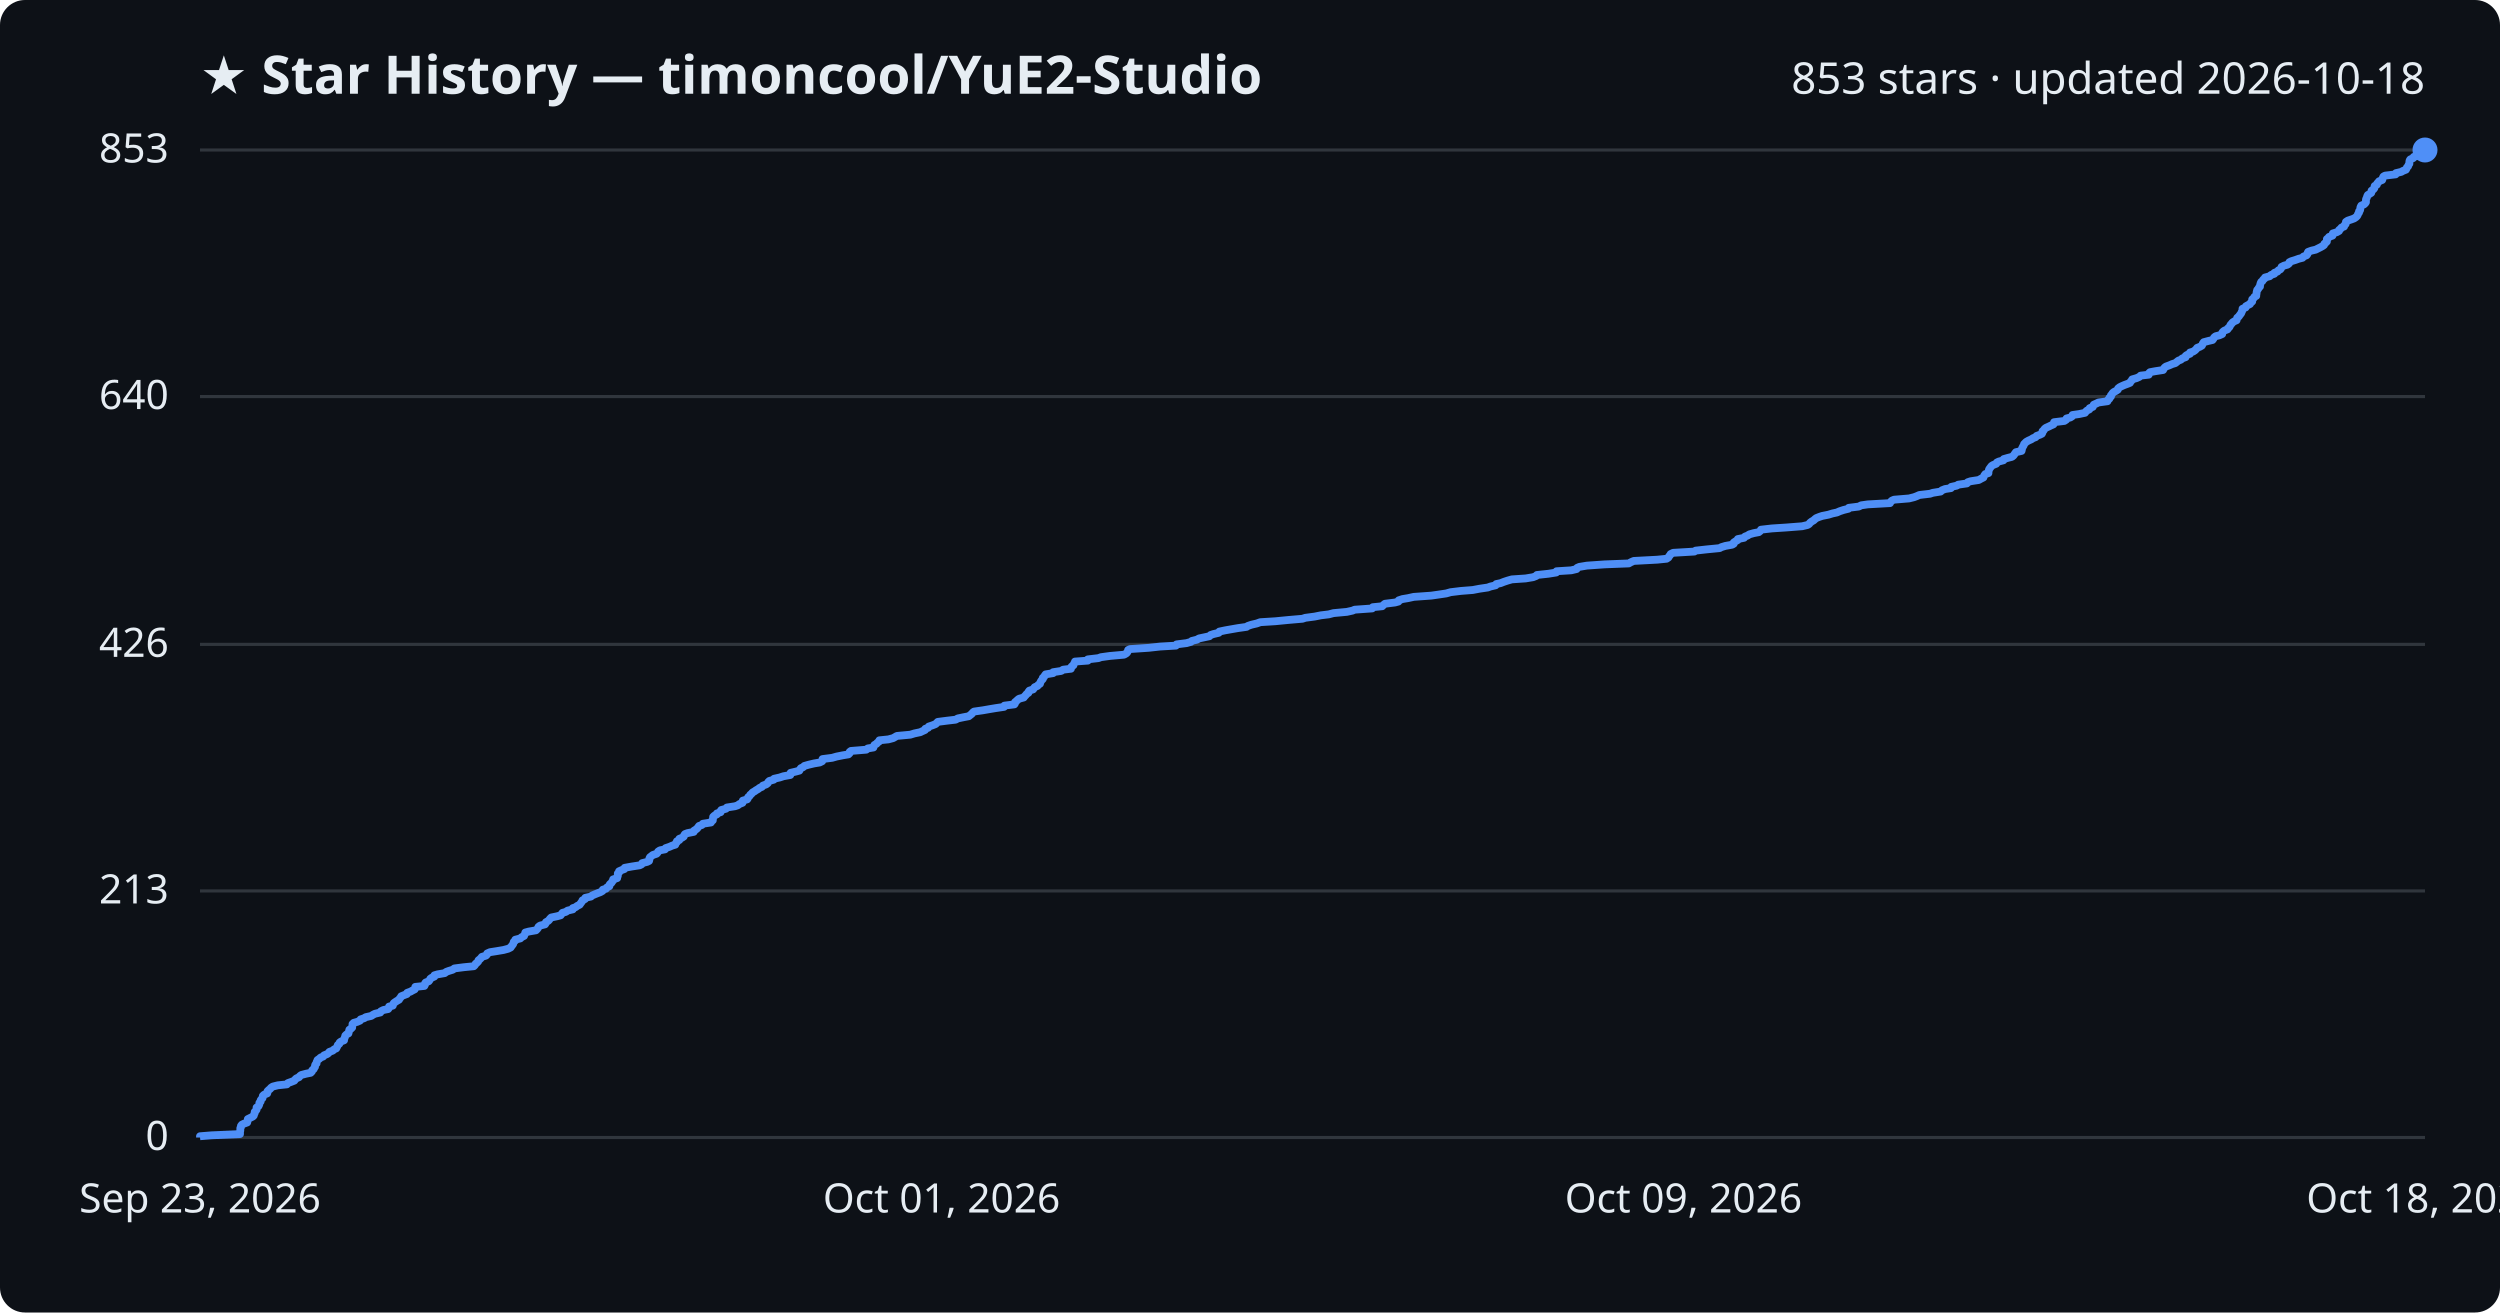
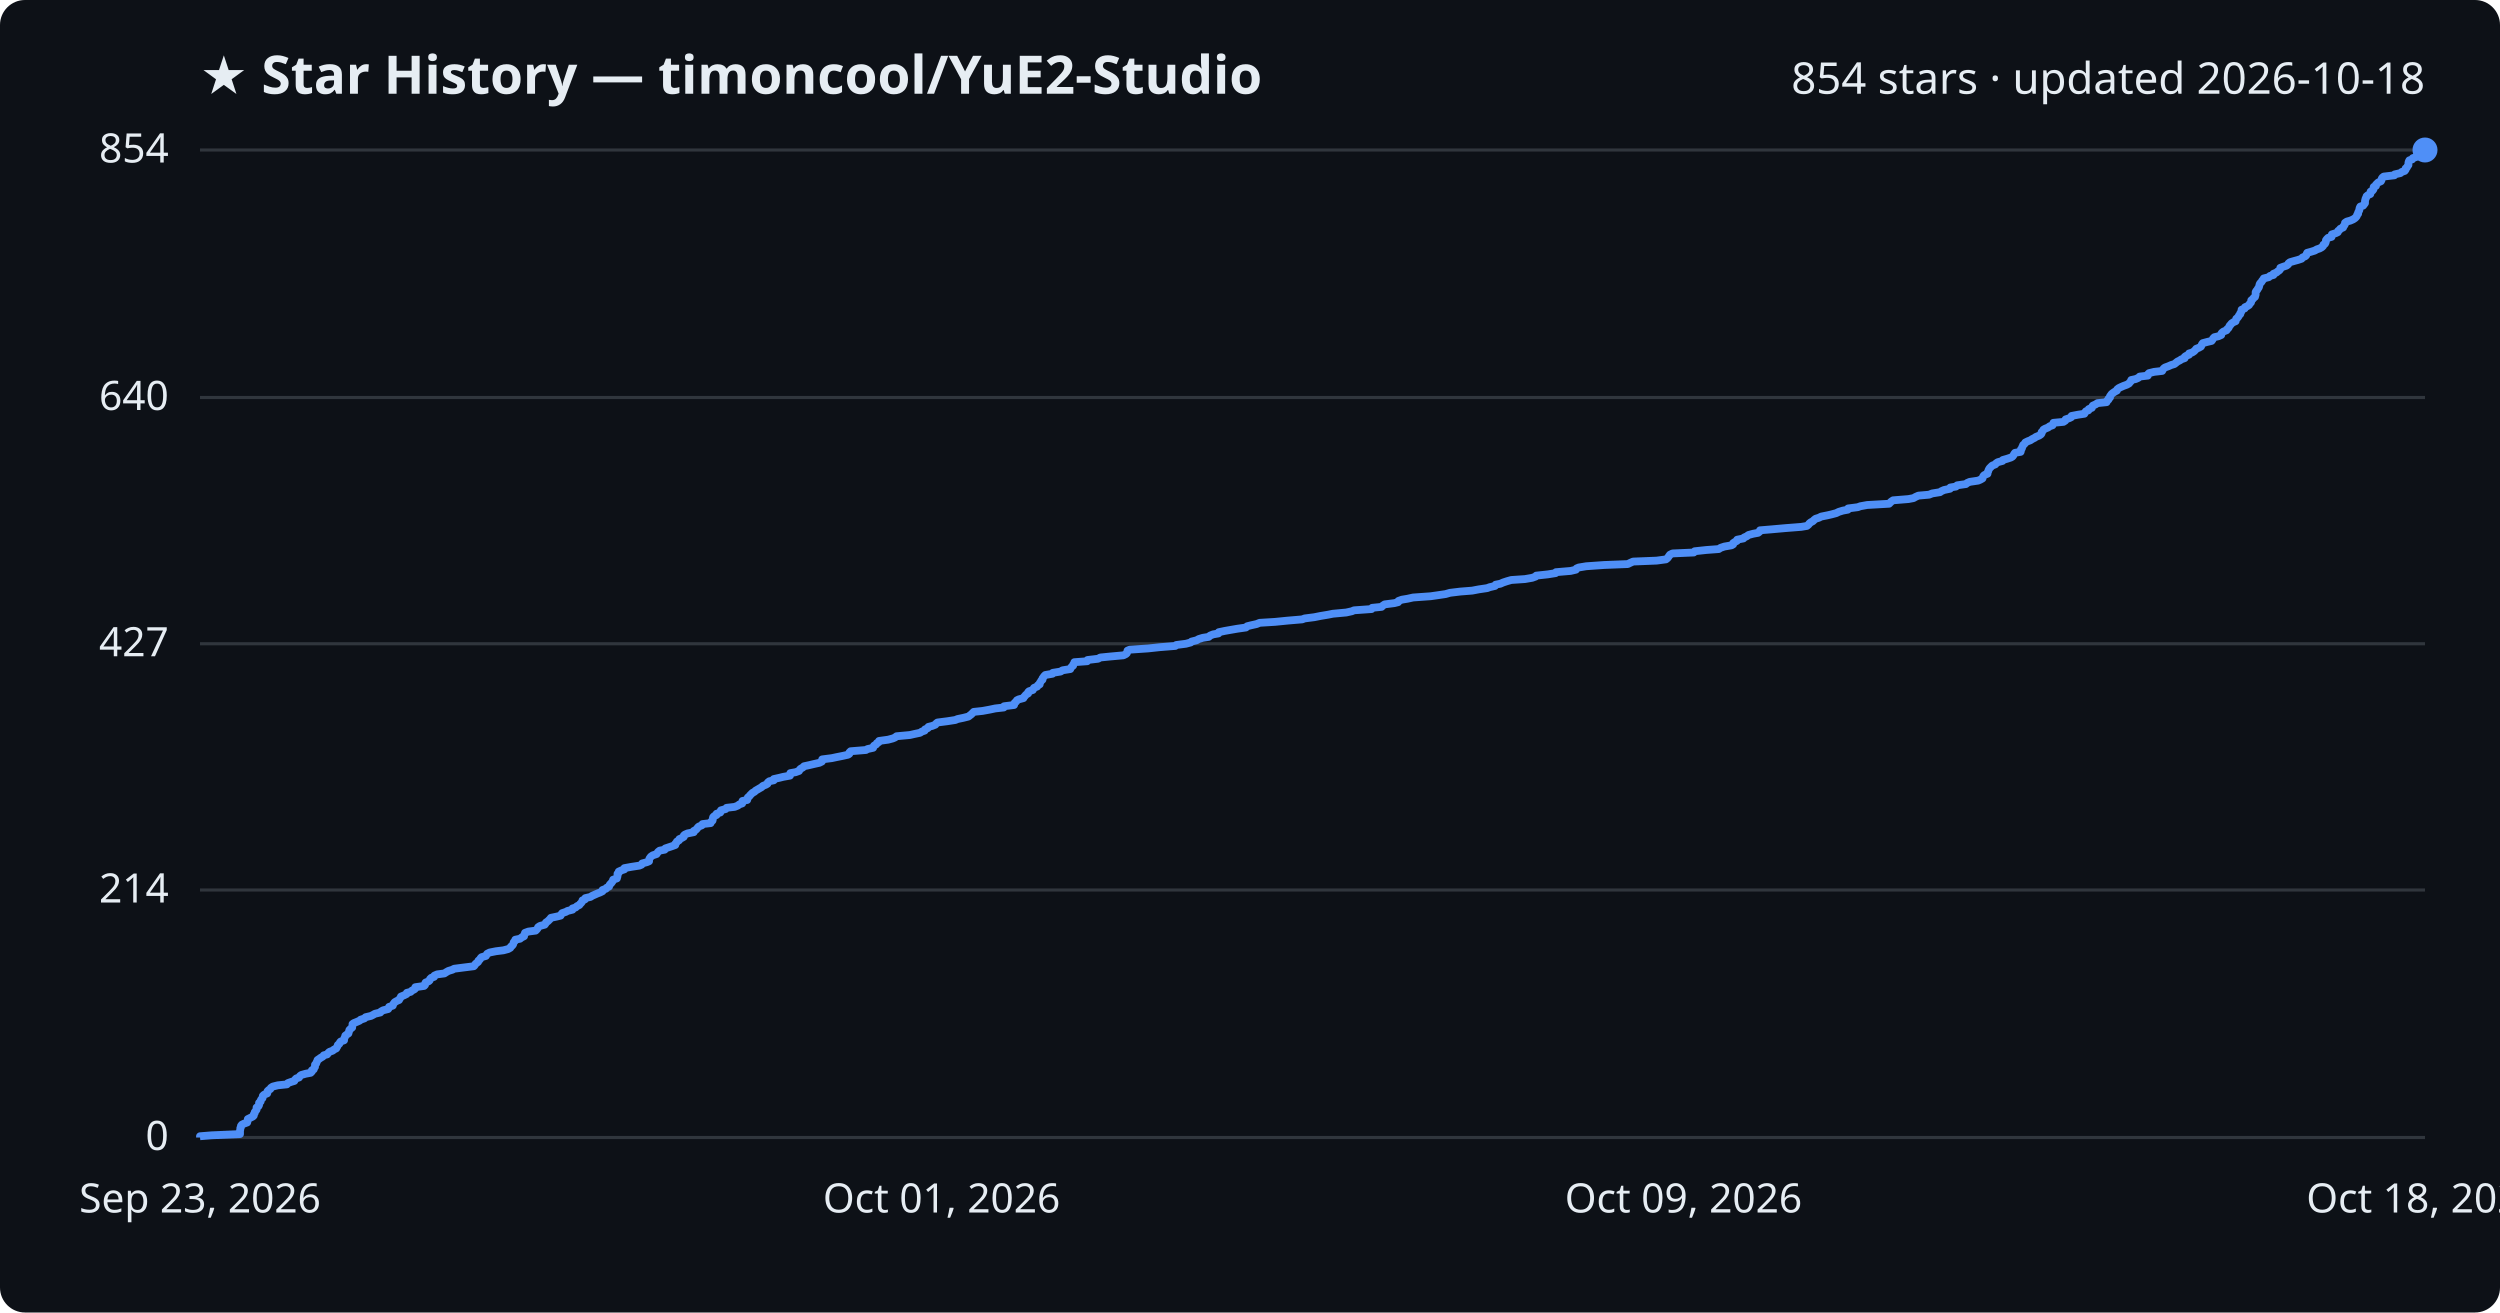
<svg xmlns="http://www.w3.org/2000/svg" viewBox="0 0 800 420" font-family="Segoe UI, sans-serif">
  <rect width="800" height="420" fill="#0d1117" rx="8" />
  <text x="64" y="30" fill="#e6edf3" font-size="17" font-weight="700">★ Star History — timoncool/YuE2-Studio</text>
-   <text x="776" y="30" fill="#e6edf3" font-size="14" text-anchor="end">853 stars · updated 2026-10-18</text>
+   <text x="776" y="30" fill="#e6edf3" font-size="14" text-anchor="end">854 stars · updated 2026-10-18</text>
  <line x1="64" y1="364.0" x2="776" y2="364.0" stroke="#30363d" stroke-width="1" />
  <text x="54" y="368.0" fill="#e6edf3" font-size="13" text-anchor="end">0</text>
-   <line x1="64" y1="285.1" x2="776" y2="285.1" stroke="#30363d" stroke-width="1" />
-   <text x="54" y="289.1" fill="#e6edf3" font-size="13" text-anchor="end">213</text>
-   <line x1="64" y1="206.2" x2="776" y2="206.2" stroke="#30363d" stroke-width="1" />
-   <text x="54" y="210.2" fill="#e6edf3" font-size="13" text-anchor="end">426</text>
-   <line x1="64" y1="126.9" x2="776" y2="126.9" stroke="#30363d" stroke-width="1" />
-   <text x="54" y="130.9" fill="#e6edf3" font-size="13" text-anchor="end">640</text>
+   <line x1="64" y1="284.8" x2="776" y2="284.8" stroke="#30363d" stroke-width="1" />
+   <text x="54" y="288.8" fill="#e6edf3" font-size="13" text-anchor="end">214</text>
+   <line x1="64" y1="206.0" x2="776" y2="206.0" stroke="#30363d" stroke-width="1" />
+   <text x="54" y="210.0" fill="#e6edf3" font-size="13" text-anchor="end">427</text>
+   <line x1="64" y1="127.2" x2="776" y2="127.2" stroke="#30363d" stroke-width="1" />
+   <text x="54" y="131.2" fill="#e6edf3" font-size="13" text-anchor="end">640</text>
  <line x1="64" y1="48.0" x2="776" y2="48.0" stroke="#30363d" stroke-width="1" />
-   <text x="54" y="52.0" fill="#e6edf3" font-size="13" text-anchor="end">853</text>
-   <path d="M64.0,364.0 L64.0,363.6 L67.7,363.3 L76.8,362.9 L76.8,362.5 L76.8,362.1 L76.9,361.8 L76.9,361.4 L76.9,361.0 L77.1,360.7 L77.1,360.3 L77.4,359.9 L78.0,359.6 L79.1,359.2 L79.2,358.8 L79.3,358.4 L79.3,358.1 L80.1,357.7 L80.9,357.3 L81.2,357.0 L81.3,356.6 L81.5,356.2 L81.5,355.8 L81.8,355.5 L82.1,355.1 L82.1,354.7 L82.1,354.4 L82.7,354.0 L82.9,353.6 L83.0,353.3 L83.0,352.9 L83.4,352.5 L83.4,352.1 L83.6,351.8 L84.0,351.4 L84.1,351.0 L84.1,350.7 L84.5,350.3 L85.5,349.9 L85.6,349.6 L85.6,349.2 L86.0,348.8 L86.5,348.4 L86.7,348.1 L87.3,347.7 L88.9,347.3 L91.8,347.0 L92.1,346.6 L93.2,346.2 L94.2,345.8 L94.4,345.5 L94.8,345.1 L95.7,344.7 L95.9,344.4 L96.4,344.0 L97.9,343.6 L99.4,343.3 L99.8,342.9 L99.9,342.5 L100.4,342.1 L100.5,341.8 L100.8,341.4 L100.8,341.0 L100.9,340.7 L101.3,340.3 L101.3,339.9 L101.5,339.5 L101.6,339.2 L102.2,338.8 L102.6,338.4 L103.4,338.1 L103.7,337.7 L104.7,337.3 L105.1,337.0 L105.4,336.6 L106.5,336.2 L106.9,335.8 L107.6,335.5 L107.8,335.1 L108.0,334.7 L108.1,334.4 L108.6,334.0 L108.7,333.6 L109.1,333.3 L110.1,332.9 L110.1,332.5 L110.3,332.1 L110.4,331.8 L110.5,331.4 L110.9,331.0 L111.5,330.7 L111.6,330.3 L111.7,329.9 L111.8,329.5 L112.3,329.2 L112.7,328.8 L112.7,328.4 L112.8,328.1 L112.8,327.7 L113.2,327.3 L114.3,327.0 L115.2,326.6 L115.4,326.2 L116.6,325.8 L117.0,325.5 L118.8,325.1 L119.4,324.7 L120.0,324.4 L121.7,324.0 L121.9,323.6 L122.7,323.2 L124.2,322.9 L124.5,322.5 L124.5,322.1 L125.7,321.8 L125.8,321.4 L126.0,321.0 L126.4,320.7 L127.0,320.3 L127.7,319.9 L127.9,319.5 L128.2,319.2 L128.4,318.8 L129.4,318.4 L130.2,318.1 L130.3,317.7 L131.4,317.3 L131.9,317.0 L132.7,316.6 L132.9,316.2 L132.9,315.8 L135.8,315.5 L136.0,315.1 L136.0,314.7 L136.2,314.4 L137.2,314.0 L137.5,313.6 L137.7,313.2 L138.1,312.9 L139.0,312.5 L139.0,312.1 L140.0,311.8 L142.3,311.4 L142.8,311.0 L143.6,310.7 L144.9,310.3 L145.4,309.9 L148.5,309.5 L151.6,309.2 L152.0,308.8 L152.2,308.4 L152.6,308.1 L153.0,307.7 L153.1,307.3 L153.6,306.9 L153.9,306.6 L154.2,306.2 L155.5,305.8 L155.8,305.5 L155.9,305.1 L156.8,304.7 L158.7,304.4 L161.1,304.0 L162.6,303.6 L163.4,303.2 L163.6,302.9 L163.9,302.5 L164.2,302.1 L164.3,301.8 L164.4,301.4 L164.9,301.0 L164.9,300.7 L166.5,300.3 L166.9,299.9 L167.7,299.5 L167.8,299.2 L168.0,298.8 L168.1,298.4 L169.2,298.1 L171.5,297.7 L171.9,297.3 L172.2,296.9 L172.3,296.6 L172.8,296.2 L174.4,295.8 L174.6,295.5 L174.7,295.1 L175.4,294.7 L175.7,294.4 L176.0,294.0 L176.4,293.6 L178.3,293.2 L179.4,292.9 L179.7,292.5 L180.0,292.1 L181.1,291.8 L181.6,291.4 L183.3,291.0 L183.3,290.6 L184.2,290.3 L184.7,289.9 L185.5,289.5 L185.7,289.2 L186.0,288.8 L186.3,288.4 L186.4,288.1 L187.2,287.7 L187.3,287.3 L189.1,286.9 L189.4,286.6 L190.3,286.2 L191.3,285.8 L192.1,285.5 L192.8,285.1 L192.9,284.7 L193.9,284.4 L194.2,284.0 L195.0,283.6 L195.0,283.2 L195.2,282.9 L195.7,282.5 L195.9,282.1 L196.2,281.8 L196.2,281.4 L197.5,281.0 L197.5,280.6 L197.7,280.3 L197.7,279.9 L197.7,279.5 L198.1,279.2 L198.1,278.8 L199.0,278.4 L199.8,278.1 L199.9,277.7 L202.1,277.3 L204.7,276.9 L205.3,276.6 L205.5,276.2 L207.1,275.8 L207.7,275.5 L207.8,275.1 L207.8,274.7 L208.0,274.3 L208.4,274.0 L208.9,273.6 L210.1,273.2 L210.4,272.9 L210.6,272.5 L211.2,272.1 L212.8,271.8 L213.0,271.4 L214.2,271.0 L215.1,270.6 L216.1,270.3 L216.2,269.9 L216.6,269.5 L216.6,269.2 L217.4,268.8 L217.4,268.4 L218.2,268.1 L218.8,267.7 L218.9,267.3 L219.2,266.9 L220.0,266.6 L222.0,266.2 L222.1,265.8 L222.6,265.5 L223.1,265.1 L223.4,264.7 L223.7,264.3 L224.6,264.0 L224.9,263.6 L227.5,263.2 L227.6,262.9 L228.1,262.5 L228.1,262.1 L228.2,261.8 L228.2,261.4 L228.6,261.0 L229.4,260.6 L229.4,260.3 L230.6,259.9 L230.6,259.5 L230.8,259.2 L232.3,258.8 L232.6,258.4 L235.2,258.0 L236.1,257.7 L236.6,257.3 L237.6,256.9 L237.7,256.6 L237.7,256.2 L239.1,255.8 L239.3,255.5 L239.4,255.1 L239.9,254.7 L240.1,254.3 L240.5,254.0 L240.8,253.6 L241.5,253.2 L241.9,252.9 L242.6,252.5 L243.1,252.1 L243.8,251.8 L244.1,251.4 L245.2,251.0 L245.7,250.6 L245.8,250.3 L246.2,249.9 L247.6,249.5 L247.7,249.2 L249.5,248.8 L250.7,248.4 L252.9,248.0 L253.0,247.7 L253.0,247.3 L254.7,246.9 L255.8,246.6 L256.0,246.2 L256.3,245.8 L257.0,245.5 L257.4,245.1 L258.8,244.7 L260.5,244.3 L262.3,244.0 L263.1,243.6 L263.2,243.2 L263.2,242.9 L266.3,242.5 L267.7,242.1 L269.7,241.7 L271.5,241.4 L271.9,241.0 L271.9,240.6 L272.3,240.3 L277.2,239.9 L277.7,239.5 L279.5,239.2 L279.6,238.8 L279.8,238.4 L280.5,238.0 L280.7,237.7 L281.3,237.3 L281.4,236.9 L284.3,236.6 L285.8,236.2 L286.5,235.8 L287.0,235.5 L291.3,235.1 L292.6,234.7 L294.5,234.3 L295.1,234.0 L296.0,233.6 L296.1,233.2 L297.0,232.9 L297.2,232.5 L298.4,232.1 L299.4,231.7 L299.7,231.4 L300.1,231.0 L303.2,230.6 L305.8,230.3 L306.5,229.9 L308.4,229.5 L310.0,229.2 L310.5,228.8 L311.0,228.4 L311.3,228.0 L311.7,227.7 L314.5,227.3 L316.8,226.9 L318.6,226.6 L321.3,226.2 L321.4,225.8 L324.6,225.4 L324.8,225.1 L324.8,224.7 L325.3,224.3 L325.6,224.0 L326.1,223.6 L327.6,223.2 L327.8,222.9 L328.2,222.5 L328.5,222.1 L329.1,221.7 L329.1,221.4 L329.4,221.0 L330.6,220.6 L330.8,220.3 L331.1,219.9 L332.0,219.5 L332.2,219.2 L332.8,218.8 L332.9,218.4 L333.1,218.0 L333.3,217.7 L333.7,217.3 L333.7,216.9 L334.1,216.6 L334.3,216.2 L334.6,215.8 L337.0,215.4 L337.0,215.1 L339.6,214.7 L340.2,214.3 L342.7,214.0 L342.7,213.6 L343.0,213.2 L343.5,212.9 L343.6,212.5 L343.9,212.1 L344.0,211.7 L348.1,211.4 L348.1,211.0 L351.5,210.6 L352.3,210.3 L355.2,209.9 L359.7,209.5 L360.4,209.1 L360.7,208.8 L360.9,208.4 L361.0,208.0 L361.6,207.7 L367.6,207.3 L371.2,206.9 L376.3,206.6 L376.5,206.2 L379.7,205.8 L381.1,205.4 L381.4,205.1 L383.0,204.7 L383.7,204.3 L385.1,204.0 L387.0,203.6 L387.4,203.2 L388.3,202.9 L390.0,202.5 L390.2,202.1 L392.1,201.7 L393.8,201.4 L396.1,201.0 L398.9,200.6 L399.3,200.3 L400.5,199.9 L402.2,199.5 L403.3,199.1 L408.1,198.8 L412.2,198.4 L416.8,198.0 L417.7,197.7 L420.7,197.3 L422.7,196.9 L425.2,196.6 L426.7,196.2 L431.0,195.8 L432.8,195.4 L433.5,195.1 L439.1,194.7 L439.3,194.3 L442.3,194.0 L442.7,193.6 L443.2,193.2 L446.4,192.8 L447.5,192.5 L447.6,192.1 L448.8,191.7 L450.6,191.4 L452.4,191.0 L458.0,190.6 L460.1,190.3 L462.8,189.9 L464.2,189.5 L467.5,189.1 L471.3,188.8 L473.4,188.4 L476.1,188.0 L476.9,187.7 L478.6,187.3 L478.8,186.9 L480.2,186.6 L481.2,186.2 L482.4,185.8 L483.8,185.4 L488.2,185.1 L490.6,184.7 L491.6,184.3 L491.8,184.0 L495.5,183.6 L498.0,183.2 L498.1,182.8 L502.8,182.5 L504.5,182.1 L504.7,181.7 L505.4,181.4 L507.8,181.0 L513.5,180.6 L521.2,180.3 L521.9,179.9 L522.8,179.5 L530.3,179.1 L533.3,178.8 L533.9,178.4 L534.1,178.0 L534.4,177.7 L534.6,177.3 L535.4,176.9 L542.2,176.5 L542.6,176.2 L546.2,175.8 L550.3,175.4 L550.8,175.1 L552.1,174.7 L554.3,174.3 L554.8,174.0 L554.8,173.6 L555.4,173.2 L556.1,172.8 L556.1,172.5 L558.1,172.1 L558.4,171.7 L559.2,171.4 L559.8,171.0 L561.2,170.6 L562.8,170.3 L563.3,169.9 L563.5,169.5 L567.0,169.1 L571.6,168.8 L576.7,168.4 L578.4,168.0 L578.9,167.7 L579.2,167.3 L579.7,166.9 L580.4,166.5 L580.7,166.2 L581.2,165.8 L582.2,165.4 L583.1,165.1 L585.1,164.7 L586.4,164.3 L587.8,164.0 L588.7,163.6 L589.9,163.2 L591.5,162.8 L591.6,162.5 L594.8,162.1 L595.6,161.7 L597.7,161.4 L604.8,161.0 L605.0,160.6 L605.4,160.2 L606.1,159.9 L610.9,159.5 L612.5,159.1 L613.3,158.8 L614.2,158.4 L617.6,158.0 L618.5,157.7 L621.0,157.3 L621.4,156.9 L622.4,156.5 L624.3,156.2 L624.4,155.8 L626.2,155.4 L626.6,155.1 L629.4,154.7 L629.7,154.3 L630.6,154.0 L633.2,153.6 L633.9,153.2 L634.7,152.8 L634.8,152.5 L635.0,152.1 L635.3,151.7 L636.3,151.4 L636.3,151.0 L636.4,150.6 L636.5,150.2 L636.7,149.9 L637.0,149.5 L637.3,149.1 L637.8,148.8 L638.8,148.4 L639.0,148.0 L639.6,147.7 L641.1,147.3 L641.2,146.9 L642.6,146.5 L643.8,146.2 L644.3,145.8 L644.6,145.4 L644.8,145.1 L645.1,144.7 L646.9,144.3 L647.0,143.9 L647.0,143.6 L647.2,143.2 L647.4,142.8 L647.6,142.5 L647.7,142.1 L648.1,141.7 L648.4,141.4 L649.1,141.0 L650.0,140.6 L650.6,140.2 L651.4,139.9 L651.7,139.5 L652.8,139.1 L653.4,138.8 L653.6,138.4 L653.6,138.0 L654.0,137.7 L654.2,137.3 L654.7,136.9 L655.6,136.5 L656.2,136.2 L657.1,135.8 L657.3,135.4 L657.3,135.1 L660.6,134.7 L661.2,134.3 L661.3,133.9 L662.5,133.6 L663.1,133.2 L663.2,132.8 L665.3,132.5 L667.2,132.1 L667.5,131.7 L667.8,131.4 L668.6,131.0 L668.7,130.6 L669.7,130.2 L669.8,129.9 L670.0,129.5 L670.9,129.1 L671.5,128.8 L674.4,128.4 L674.5,128.0 L675.0,127.6 L675.0,127.3 L675.5,126.9 L675.5,126.5 L675.8,126.2 L676.0,125.8 L676.5,125.4 L677.1,125.1 L677.7,124.7 L677.8,124.3 L678.3,123.9 L678.9,123.6 L679.8,123.2 L680.9,122.8 L681.6,122.5 L681.8,122.1 L682.2,121.7 L682.3,121.4 L683.7,121.0 L684.6,120.6 L685.0,120.2 L687.6,119.9 L687.6,119.5 L688.0,119.1 L689.6,118.8 L692.2,118.4 L692.4,118.0 L692.7,117.6 L693.1,117.3 L694.2,116.9 L695.1,116.5 L696.1,116.2 L696.6,115.8 L697.1,115.4 L697.9,115.1 L698.3,114.7 L699.4,114.3 L699.4,113.9 L699.8,113.6 L700.8,113.2 L700.8,112.8 L701.8,112.5 L702.4,112.1 L702.8,111.7 L703.1,111.3 L703.9,111.0 L704.6,110.6 L704.8,110.2 L704.9,109.9 L705.2,109.5 L706.7,109.1 L708.0,108.8 L708.3,108.4 L708.5,108.0 L709.0,107.6 L710.2,107.3 L711.1,106.9 L711.1,106.5 L711.3,106.2 L711.8,105.8 L712.8,105.4 L712.9,105.1 L713.4,104.7 L713.6,104.3 L713.8,103.9 L714.1,103.6 L714.4,103.2 L715.0,102.8 L715.7,102.5 L715.8,102.1 L715.9,101.7 L716.4,101.3 L716.6,101.0 L716.9,100.6 L717.2,100.2 L717.3,99.9 L717.5,99.5 L717.6,99.1 L717.6,98.8 L718.6,98.4 L718.7,98.0 L719.4,97.6 L720.0,97.3 L720.2,96.9 L720.7,96.5 L720.7,96.2 L720.7,95.8 L721.2,95.4 L721.4,95.0 L722.0,94.7 L722.0,94.3 L722.1,93.9 L722.1,93.6 L722.2,93.2 L722.3,92.8 L722.6,92.5 L722.8,92.1 L723.2,91.7 L723.2,91.3 L723.3,91.0 L723.4,90.6 L723.6,90.2 L724.0,89.9 L724.2,89.5 L724.7,89.1 L724.8,88.8 L726.3,88.4 L726.7,88.0 L727.8,87.6 L727.8,87.3 L728.8,86.9 L729.1,86.5 L729.7,86.2 L730.0,85.8 L730.1,85.4 L730.9,85.0 L732.0,84.7 L732.5,84.3 L732.6,83.9 L733.2,83.6 L734.5,83.2 L735.6,82.8 L736.8,82.5 L737.1,82.1 L738.1,81.7 L738.4,81.3 L738.4,81.0 L738.6,80.6 L739.7,80.2 L741.0,79.9 L741.8,79.5 L742.6,79.1 L743.3,78.7 L743.7,78.4 L743.8,78.0 L744.3,77.6 L744.6,77.3 L744.6,76.9 L744.6,76.5 L745.0,76.2 L745.3,75.8 L746.4,75.4 L746.5,75.0 L746.5,74.7 L747.8,74.3 L748.5,73.9 L748.5,73.6 L749.0,73.2 L749.3,72.8 L750.1,72.5 L750.2,72.1 L750.6,71.7 L750.7,71.3 L750.7,71.0 L751.3,70.6 L752.5,70.2 L753.3,69.9 L753.9,69.5 L754.3,69.1 L754.5,68.7 L754.6,68.4 L754.9,68.0 L754.9,67.6 L755.2,67.3 L755.3,66.9 L755.3,66.5 L755.4,66.2 L755.6,65.8 L756.5,65.4 L756.9,65.0 L757.1,64.7 L757.1,64.3 L757.1,63.9 L757.2,63.6 L757.4,63.2 L757.5,62.8 L757.7,62.4 L758.2,62.1 L758.8,61.7 L758.9,61.3 L758.9,61.0 L759.5,60.6 L759.8,60.2 L759.8,59.9 L759.9,59.5 L760.6,59.1 L760.7,58.7 L761.0,58.4 L761.3,58.0 L762.3,57.6 L762.4,57.3 L762.5,56.9 L762.7,56.5 L763.2,56.2 L766.6,55.8 L766.7,55.4 L768.4,55.0 L768.9,54.7 L769.9,54.3 L770.1,53.9 L770.2,53.6 L770.6,53.2 L770.7,52.8 L771.0,52.4 L771.0,52.1 L771.0,51.7 L771.1,51.3 L771.3,51.0 L772.2,50.6 L772.4,50.2 L773.6,49.9 L774.0,49.5 L774.0,49.1 L774.5,48.7 L774.9,48.4 L776.0,48.0 L776.0,48.0" fill="none" stroke="#4f8ff7" stroke-width="2.5" stroke-linejoin="round" />
+   <text x="54" y="52.0" fill="#e6edf3" font-size="13" text-anchor="end">854</text>
+   <path d="M64.0,364.0 L64.0,363.6 L67.7,363.3 L76.8,362.9 L76.8,362.5 L76.8,362.1 L76.8,361.8 L76.9,361.4 L76.9,361.0 L77.1,360.7 L77.1,360.3 L77.4,359.9 L78.0,359.6 L79.1,359.2 L79.2,358.8 L79.3,358.4 L79.3,358.1 L80.1,357.7 L80.9,357.3 L81.2,357.0 L81.2,356.6 L81.5,356.2 L81.5,355.9 L81.8,355.5 L82.1,355.1 L82.1,354.7 L82.1,354.4 L82.7,354.0 L82.9,353.6 L82.9,353.3 L82.9,352.9 L83.4,352.5 L83.4,352.2 L83.6,351.8 L84.0,351.4 L84.1,351.0 L84.1,350.7 L84.5,350.3 L85.5,349.9 L85.6,349.6 L85.6,349.2 L86.0,348.8 L86.5,348.5 L86.7,348.1 L87.3,347.7 L88.9,347.3 L91.8,347.0 L92.1,346.6 L93.2,346.2 L94.2,345.9 L94.4,345.5 L94.8,345.1 L95.7,344.8 L95.9,344.4 L96.4,344.0 L97.8,343.6 L99.4,343.3 L99.8,342.9 L99.8,342.5 L100.4,342.2 L100.5,341.8 L100.8,341.4 L100.8,341.1 L100.8,340.7 L101.2,340.3 L101.3,339.9 L101.5,339.6 L101.6,339.2 L102.2,338.8 L102.6,338.5 L103.3,338.1 L103.6,337.7 L104.7,337.4 L105.0,337.0 L105.4,336.6 L106.5,336.2 L106.8,335.9 L107.6,335.5 L107.8,335.1 L108.0,334.8 L108.1,334.4 L108.6,334.0 L108.7,333.7 L109.0,333.3 L110.1,332.9 L110.1,332.5 L110.2,332.2 L110.4,331.8 L110.5,331.4 L110.9,331.1 L111.5,330.7 L111.6,330.3 L111.7,330.0 L111.8,329.6 L112.2,329.2 L112.7,328.8 L112.7,328.5 L112.8,328.1 L112.8,327.7 L113.2,327.4 L114.2,327.0 L115.1,326.6 L115.4,326.3 L116.6,325.9 L117.0,325.5 L118.7,325.1 L119.3,324.8 L120.0,324.4 L121.7,324.0 L121.9,323.7 L122.6,323.3 L124.2,322.9 L124.4,322.6 L124.5,322.2 L125.7,321.8 L125.8,321.4 L126.0,321.1 L126.3,320.7 L127.0,320.3 L127.7,320.0 L127.9,319.6 L128.2,319.2 L128.3,318.9 L129.3,318.5 L130.1,318.1 L130.2,317.7 L131.4,317.4 L131.8,317.0 L132.6,316.6 L132.9,316.3 L132.9,315.9 L135.7,315.5 L136.0,315.2 L136.0,314.8 L136.2,314.4 L137.2,314.0 L137.5,313.7 L137.6,313.3 L138.0,312.9 L138.9,312.6 L139.0,312.2 L139.9,311.8 L142.2,311.5 L142.8,311.1 L143.5,310.7 L144.8,310.3 L145.3,310.0 L148.4,309.6 L151.6,309.2 L151.9,308.9 L152.1,308.5 L152.6,308.1 L153.0,307.8 L153.1,307.4 L153.6,307.0 L153.8,306.6 L154.1,306.3 L155.5,305.9 L155.7,305.5 L155.9,305.2 L156.7,304.8 L158.7,304.4 L161.1,304.1 L162.6,303.7 L163.3,303.3 L163.5,302.9 L163.9,302.6 L164.2,302.2 L164.3,301.8 L164.4,301.5 L164.8,301.1 L164.9,300.7 L166.4,300.4 L166.9,300.0 L167.7,299.6 L167.7,299.2 L167.9,298.9 L168.0,298.5 L169.1,298.1 L171.4,297.8 L171.8,297.4 L172.1,297.0 L172.2,296.7 L172.8,296.3 L174.3,295.9 L174.6,295.5 L174.7,295.2 L175.3,294.8 L175.7,294.4 L176.0,294.1 L176.3,293.7 L178.2,293.3 L179.4,293.0 L179.6,292.6 L179.9,292.2 L181.1,291.8 L181.6,291.5 L183.2,291.1 L183.2,290.7 L184.2,290.4 L184.6,290.0 L185.4,289.6 L185.6,289.3 L186.0,288.9 L186.3,288.5 L186.4,288.1 L187.2,287.8 L187.3,287.4 L189.0,287.0 L189.4,286.7 L190.3,286.3 L191.2,285.9 L192.0,285.6 L192.8,285.2 L192.8,284.8 L193.9,284.4 L194.1,284.1 L194.9,283.7 L195.0,283.3 L195.2,283.0 L195.6,282.6 L195.9,282.2 L196.1,281.9 L196.2,281.5 L197.4,281.1 L197.5,280.7 L197.6,280.4 L197.6,280.0 L197.6,279.6 L198.0,279.3 L198.0,278.9 L198.9,278.5 L199.8,278.2 L199.8,277.8 L202.0,277.4 L204.6,277.0 L205.3,276.7 L205.5,276.3 L207.0,275.9 L207.7,275.6 L207.7,275.2 L207.8,274.8 L208.0,274.5 L208.3,274.1 L208.9,273.7 L210.1,273.3 L210.3,273.0 L210.6,272.6 L211.1,272.2 L212.7,271.9 L212.9,271.5 L214.1,271.1 L215.0,270.8 L216.1,270.4 L216.1,270.0 L216.5,269.6 L216.6,269.3 L217.3,268.9 L217.4,268.5 L218.1,268.2 L218.8,267.8 L218.8,267.4 L219.1,267.1 L220.0,266.7 L222.0,266.3 L222.0,265.9 L222.6,265.6 L223.0,265.2 L223.3,264.8 L223.6,264.5 L224.6,264.1 L224.8,263.7 L227.4,263.4 L227.5,263.0 L228.0,262.6 L228.1,262.2 L228.1,261.9 L228.2,261.5 L228.6,261.1 L229.3,260.8 L229.3,260.4 L230.5,260.0 L230.5,259.7 L230.7,259.3 L232.2,258.9 L232.5,258.5 L235.1,258.2 L236.1,257.8 L236.6,257.4 L237.5,257.1 L237.6,256.7 L237.6,256.3 L239.1,256.0 L239.2,255.6 L239.3,255.2 L239.8,254.8 L240.0,254.5 L240.4,254.1 L240.8,253.7 L241.4,253.4 L241.8,253.0 L242.5,252.6 L243.0,252.3 L243.7,251.9 L244.1,251.5 L245.1,251.1 L245.6,250.8 L245.7,250.4 L246.2,250.0 L247.6,249.7 L247.6,249.3 L249.4,248.9 L250.6,248.6 L252.8,248.2 L252.9,247.8 L252.9,247.4 L254.6,247.1 L255.7,246.7 L255.9,246.3 L256.2,246.0 L256.9,245.6 L257.3,245.2 L258.7,244.9 L260.4,244.5 L262.2,244.1 L263.0,243.7 L263.1,243.4 L263.1,243.0 L266.2,242.6 L267.6,242.3 L269.6,241.9 L271.4,241.5 L271.8,241.2 L271.8,240.8 L272.2,240.4 L277.1,240.0 L277.6,239.7 L279.4,239.3 L279.5,238.9 L279.7,238.6 L280.4,238.2 L280.6,237.8 L281.2,237.5 L281.3,237.1 L284.2,236.7 L285.7,236.3 L286.4,236.0 L286.9,235.6 L291.2,235.2 L292.5,234.9 L294.4,234.5 L295.0,234.1 L295.9,233.8 L296.0,233.4 L296.9,233.0 L297.1,232.6 L298.3,232.3 L299.3,231.9 L299.6,231.5 L300.0,231.2 L303.1,230.8 L305.7,230.4 L306.4,230.1 L308.3,229.7 L309.9,229.3 L310.4,228.9 L310.8,228.6 L311.2,228.2 L311.6,227.8 L314.4,227.5 L316.6,227.1 L318.5,226.7 L321.2,226.4 L321.3,226.0 L324.5,225.6 L324.6,225.2 L324.7,224.9 L325.2,224.5 L325.4,224.1 L326.0,223.8 L327.5,223.4 L327.7,223.0 L328.0,222.7 L328.3,222.3 L329.0,221.9 L329.0,221.5 L329.3,221.2 L330.5,220.8 L330.7,220.4 L330.9,220.1 L331.9,219.7 L332.1,219.3 L332.7,219.0 L332.7,218.6 L333.0,218.2 L333.2,217.8 L333.6,217.5 L333.6,217.1 L333.9,216.7 L334.1,216.4 L334.5,216.0 L336.8,215.6 L336.9,215.3 L339.4,214.9 L340.0,214.5 L342.5,214.1 L342.6,213.8 L342.9,213.4 L343.4,213.0 L343.4,212.7 L343.7,212.3 L343.8,211.9 L347.9,211.6 L348.0,211.2 L351.4,210.8 L352.1,210.4 L355.1,210.1 L359.5,209.7 L360.3,209.3 L360.6,209.0 L360.7,208.6 L360.8,208.2 L361.5,207.9 L367.4,207.5 L371.1,207.1 L376.1,206.7 L376.4,206.4 L379.5,206.0 L381.0,205.6 L381.3,205.3 L382.9,204.9 L383.6,204.5 L384.9,204.1 L386.8,203.8 L387.2,203.4 L388.2,203.0 L389.9,202.7 L390.0,202.3 L391.9,201.9 L393.6,201.6 L395.9,201.2 L398.7,200.8 L399.1,200.4 L400.3,200.1 L402.1,199.7 L403.1,199.3 L408.0,199.0 L412.0,198.6 L416.7,198.2 L417.5,197.9 L420.6,197.5 L422.6,197.1 L425.0,196.7 L426.5,196.4 L430.8,196.0 L432.6,195.6 L433.3,195.3 L438.9,194.9 L439.1,194.5 L442.1,194.2 L442.5,193.8 L443.1,193.4 L446.2,193.0 L447.4,192.7 L447.5,192.3 L448.6,191.9 L450.4,191.6 L452.2,191.2 L457.8,190.8 L459.9,190.5 L462.6,190.1 L464.0,189.7 L467.3,189.3 L471.1,189.0 L473.2,188.6 L475.9,188.2 L476.7,187.9 L478.4,187.5 L478.6,187.1 L480.1,186.8 L481.0,186.4 L482.2,186.0 L483.6,185.6 L488.0,185.3 L490.3,184.9 L491.4,184.5 L491.6,184.2 L495.3,183.8 L497.8,183.4 L497.9,183.1 L502.6,182.7 L504.3,182.3 L504.5,181.9 L505.2,181.6 L507.6,181.2 L513.3,180.8 L520.9,180.5 L521.7,180.1 L522.6,179.7 L530.1,179.4 L533.1,179.0 L533.6,178.6 L533.9,178.2 L534.1,177.9 L534.4,177.5 L535.2,177.1 L542.0,176.8 L542.3,176.4 L546.0,176.0 L550.0,175.7 L550.6,175.3 L551.8,174.9 L554.1,174.5 L554.6,174.2 L554.6,173.8 L555.2,173.4 L555.8,173.1 L555.9,172.7 L557.9,172.3 L558.1,172.0 L559.0,171.6 L559.5,171.2 L561.0,170.8 L562.6,170.5 L563.1,170.1 L563.2,169.7 L566.8,169.4 L571.3,169.0 L576.4,168.6 L578.2,168.3 L578.7,167.9 L579.0,167.5 L579.5,167.1 L580.1,166.8 L580.5,166.4 L581.0,166.0 L582.0,165.7 L582.8,165.3 L584.8,164.9 L586.1,164.6 L587.6,164.2 L588.4,163.8 L589.7,163.4 L591.3,163.1 L591.4,162.7 L594.5,162.3 L595.3,162.0 L597.5,161.6 L604.5,161.2 L604.8,160.9 L605.2,160.5 L605.8,160.1 L610.7,159.7 L612.3,159.4 L613.0,159.0 L613.9,158.6 L617.3,158.3 L618.3,157.9 L620.8,157.5 L621.2,157.2 L622.1,156.8 L624.0,156.4 L624.1,156.0 L625.9,155.7 L626.3,155.3 L629.1,154.9 L629.4,154.6 L630.3,154.2 L633.0,153.8 L633.7,153.5 L634.4,153.1 L634.5,152.7 L634.7,152.3 L635.0,152.0 L636.0,151.6 L636.0,151.2 L636.2,150.9 L636.3,150.5 L636.5,150.1 L636.7,149.8 L637.1,149.4 L637.5,149.0 L638.5,148.6 L638.7,148.3 L639.3,147.9 L640.8,147.5 L640.9,147.2 L642.3,146.8 L643.5,146.4 L644.0,146.1 L644.3,145.7 L644.5,145.3 L644.8,144.9 L646.6,144.6 L646.7,144.2 L646.7,143.8 L647.0,143.5 L647.1,143.1 L647.3,142.7 L647.4,142.4 L647.9,142.0 L648.1,141.6 L648.9,141.2 L649.7,140.9 L650.3,140.5 L651.1,140.1 L651.5,139.8 L652.5,139.4 L653.1,139.0 L653.3,138.7 L653.3,138.3 L653.7,137.9 L653.9,137.5 L654.4,137.2 L655.4,136.8 L655.9,136.4 L656.8,136.1 L657.0,135.7 L657.1,135.3 L660.3,135.0 L660.9,134.6 L661.0,134.2 L662.2,133.8 L662.8,133.5 L662.9,133.1 L665.0,132.7 L667.0,132.4 L667.2,132.0 L667.5,131.6 L668.3,131.3 L668.4,130.9 L669.4,130.5 L669.5,130.1 L669.7,129.8 L670.6,129.4 L671.2,129.0 L674.1,128.7 L674.2,128.3 L674.7,127.9 L674.7,127.6 L675.2,127.2 L675.2,126.8 L675.5,126.4 L675.7,126.1 L676.2,125.7 L676.8,125.3 L677.4,125.0 L677.5,124.6 L678.0,124.2 L678.6,123.9 L679.5,123.5 L680.6,123.1 L681.3,122.7 L681.5,122.4 L681.9,122.0 L682.0,121.6 L683.4,121.3 L684.3,120.9 L684.7,120.5 L687.3,120.2 L687.3,119.8 L687.7,119.4 L689.3,119.0 L691.9,118.7 L692.1,118.3 L692.4,117.9 L692.8,117.6 L693.9,117.2 L694.8,116.8 L695.8,116.5 L696.3,116.1 L696.8,115.7 L697.6,115.3 L698.0,115.0 L699.1,114.6 L699.1,114.2 L699.5,113.9 L700.5,113.5 L700.5,113.1 L701.5,112.8 L702.1,112.4 L702.5,112.0 L702.8,111.6 L703.6,111.3 L704.3,110.9 L704.5,110.5 L704.6,110.2 L704.9,109.8 L706.4,109.4 L707.7,109.1 L708.0,108.7 L708.2,108.3 L708.6,107.9 L709.9,107.6 L710.8,107.2 L710.8,106.8 L711.0,106.5 L711.5,106.1 L712.5,105.7 L712.6,105.4 L713.1,105.0 L713.3,104.6 L713.5,104.2 L713.8,103.9 L714.1,103.5 L714.7,103.1 L715.4,102.8 L715.5,102.4 L715.6,102.0 L716.0,101.7 L716.3,101.3 L716.5,100.9 L716.9,100.5 L716.9,100.2 L717.2,99.8 L717.3,99.4 L717.3,99.1 L718.3,98.7 L718.4,98.3 L719.1,98.0 L719.7,97.6 L719.9,97.2 L720.3,96.8 L720.4,96.5 L720.4,96.1 L720.9,95.7 L721.1,95.4 L721.6,95.0 L721.7,94.6 L721.8,94.3 L721.8,93.9 L721.8,93.5 L722.0,93.1 L722.3,92.8 L722.5,92.4 L722.8,92.0 L722.9,91.7 L723.0,91.3 L723.1,90.9 L723.3,90.6 L723.7,90.2 L723.9,89.8 L724.3,89.4 L724.4,89.1 L726.0,88.7 L726.4,88.3 L727.5,88.0 L727.5,87.6 L728.5,87.2 L728.8,86.9 L729.4,86.5 L729.7,86.1 L729.7,85.7 L730.5,85.4 L731.7,85.0 L732.2,84.6 L732.3,84.3 L732.8,83.9 L734.2,83.5 L735.3,83.2 L736.5,82.8 L736.8,82.4 L737.7,82.0 L738.0,81.7 L738.1,81.3 L738.3,80.9 L739.4,80.6 L740.7,80.2 L741.4,79.8 L742.3,79.5 L743.0,79.1 L743.4,78.7 L743.5,78.3 L744.0,78.0 L744.2,77.6 L744.3,77.2 L744.3,76.9 L744.6,76.5 L745.0,76.1 L746.1,75.8 L746.1,75.4 L746.2,75.0 L747.5,74.6 L748.1,74.3 L748.2,73.9 L748.7,73.5 L748.9,73.2 L749.8,72.8 L749.9,72.4 L750.2,72.1 L750.4,71.7 L750.4,71.3 L751.0,70.9 L752.1,70.6 L753.0,70.2 L753.6,69.8 L753.9,69.5 L754.2,69.1 L754.3,68.7 L754.6,68.4 L754.6,68.0 L754.8,67.6 L755.0,67.2 L755.0,66.9 L755.1,66.5 L755.3,66.1 L756.2,65.8 L756.5,65.4 L756.8,65.0 L756.8,64.7 L756.8,64.3 L756.9,63.9 L757.0,63.5 L757.2,63.2 L757.3,62.8 L757.8,62.4 L758.5,62.1 L758.6,61.7 L758.6,61.3 L759.2,61.0 L759.5,60.6 L759.5,60.2 L759.6,59.8 L760.3,59.5 L760.3,59.1 L760.7,58.7 L761.0,58.4 L761.9,58.0 L762.1,57.6 L762.1,57.3 L762.3,56.9 L762.8,56.5 L766.2,56.1 L766.3,55.8 L768.1,55.4 L768.6,55.0 L769.5,54.7 L769.8,54.3 L769.8,53.9 L770.2,53.6 L770.4,53.2 L770.7,52.8 L770.7,52.4 L770.7,52.1 L770.8,51.7 L771.0,51.3 L771.9,51.0 L772.1,50.6 L773.3,50.2 L773.6,49.9 L773.7,49.5 L774.1,49.1 L774.5,48.7 L775.7,48.4 L776.0,48.0 L776.0,48.0" fill="none" stroke="#4f8ff7" stroke-width="2.5" stroke-linejoin="round" />
  <circle cx="776.0" cy="48.0" r="4" fill="#4f8ff7" />
  <text x="64.0" y="388" fill="#e6edf3" font-size="13" text-anchor="middle">Sep 23, 2026</text>
  <text x="301.3" y="388" fill="#e6edf3" font-size="13" text-anchor="middle">Oct 01, 2026</text>
  <text x="538.7" y="388" fill="#e6edf3" font-size="13" text-anchor="middle">Oct 09, 2026</text>
  <text x="776.0" y="388" fill="#e6edf3" font-size="13" text-anchor="middle">Oct 18, 2026</text>
</svg>
